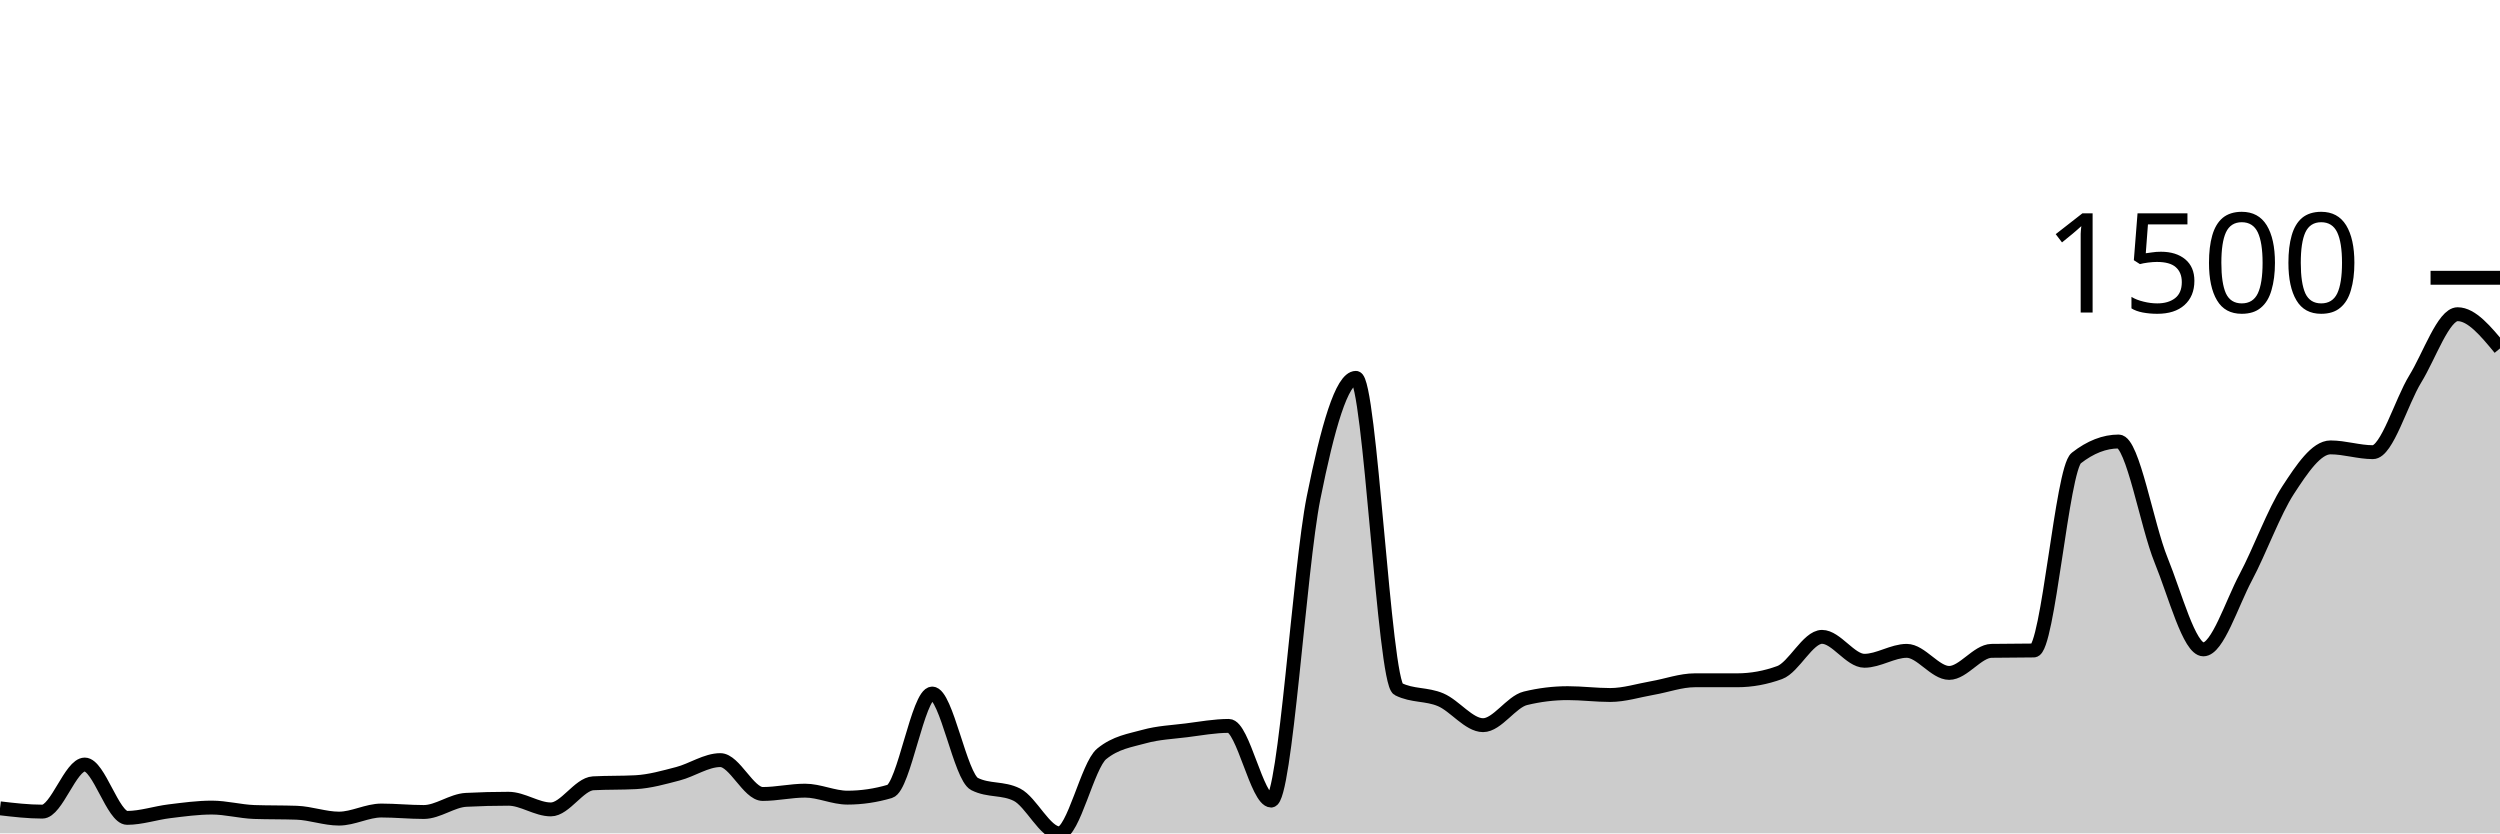
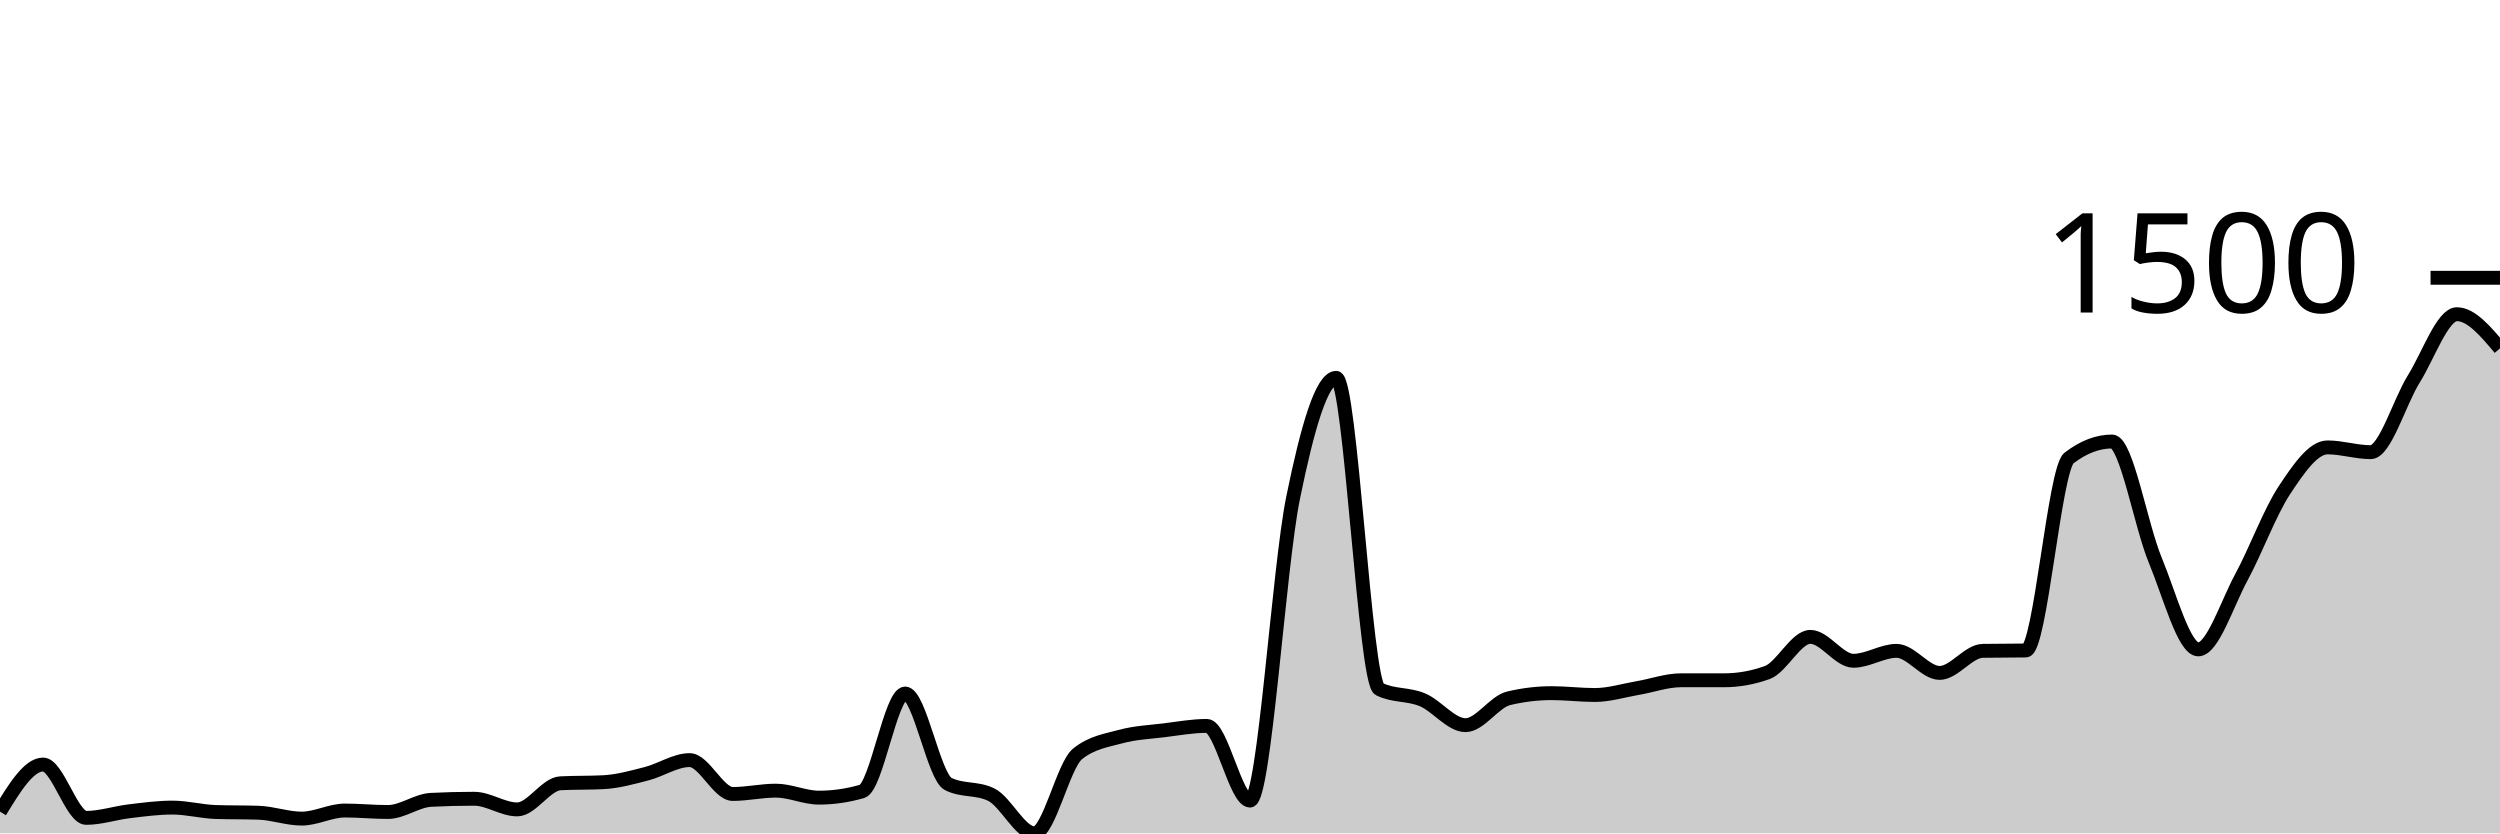
<svg xmlns="http://www.w3.org/2000/svg" viewBox="0 0 180 60">
  <g transform="translate(0,20)">
-     <path class="area" fill="rgba(0, 0, 0, 0.2)" d="M0,38.199C1.017,38.318,2.034,38.437,3.051,38.437C4.068,38.437,5.085,35.046,6.102,35.046C7.119,35.046,8.136,38.887,9.153,38.887C10.169,38.887,11.186,38.534,12.203,38.411C13.22,38.287,14.237,38.146,15.254,38.146C16.271,38.146,17.288,38.428,18.305,38.464C19.322,38.499,20.339,38.481,21.356,38.517C22.373,38.552,23.39,38.94,24.407,38.94C25.424,38.94,26.441,38.358,27.458,38.358C28.475,38.358,29.492,38.464,30.508,38.464C31.525,38.464,32.542,37.642,33.559,37.589C34.576,37.536,35.593,37.51,36.61,37.51C37.627,37.51,38.644,38.278,39.661,38.278C40.678,38.278,41.695,36.45,42.712,36.397C43.729,36.344,44.746,36.371,45.763,36.318C46.78,36.265,47.797,35.974,48.814,35.709C49.831,35.444,50.847,34.728,51.864,34.728C52.881,34.728,53.898,37.166,54.915,37.166C55.932,37.166,56.949,36.927,57.966,36.927C58.983,36.927,60,37.43,61.017,37.43C62.034,37.43,63.051,37.28,64.068,36.98C65.085,36.68,66.102,29.934,67.119,29.934C68.136,29.934,69.153,35.938,70.169,36.45C71.186,36.962,72.203,36.706,73.22,37.219C74.237,37.731,75.254,40,76.271,40C77.288,40,78.305,35.108,79.322,34.278C80.339,33.448,81.356,33.316,82.373,33.033C83.39,32.751,84.407,32.711,85.424,32.583C86.441,32.455,87.458,32.265,88.475,32.265C89.492,32.265,90.508,37.642,91.525,37.642C92.542,37.642,93.559,20.914,94.576,15.841C95.593,10.768,96.61,7.205,97.627,7.205C98.644,7.205,99.661,29.104,100.678,29.616C101.695,30.128,102.712,29.951,103.729,30.384C104.746,30.817,105.763,32.212,106.78,32.212C107.797,32.212,108.814,30.525,109.831,30.278C110.847,30.031,111.864,29.907,112.881,29.907C113.898,29.907,114.915,30.04,115.932,30.04C116.949,30.04,117.966,29.713,118.983,29.536C120,29.36,121.017,28.98,122.034,28.98C123.051,28.98,124.068,28.98,125.085,28.98C126.102,28.98,127.119,28.795,128.136,28.424C129.153,28.053,130.169,25.854,131.186,25.854C132.203,25.854,133.22,27.576,134.237,27.576C135.254,27.576,136.271,26.861,137.288,26.861C138.305,26.861,139.322,28.45,140.339,28.45C141.356,28.45,142.373,26.879,143.39,26.861C144.407,26.843,145.424,26.852,146.441,26.834C147.458,26.817,148.475,13.775,149.492,12.98C150.508,12.185,151.525,11.788,152.542,11.788C153.559,11.788,154.576,17.823,155.593,20.318C156.61,22.812,157.627,26.755,158.644,26.755C159.661,26.755,160.678,23.475,161.695,21.563C162.712,19.651,163.729,16.843,164.746,15.285C165.763,13.726,166.78,12.212,167.797,12.212C168.814,12.212,169.831,12.556,170.847,12.556C171.864,12.556,172.881,8.94,173.898,7.285C174.915,5.629,175.932,2.623,176.949,2.623C177.966,2.623,178.983,3.854,180,5.086L180,40C178.983,40,177.966,40,176.949,40C175.932,40,174.915,40,173.898,40C172.881,40,171.864,40,170.847,40C169.831,40,168.814,40,167.797,40C166.78,40,165.763,40,164.746,40C163.729,40,162.712,40,161.695,40C160.678,40,159.661,40,158.644,40C157.627,40,156.61,40,155.593,40C154.576,40,153.559,40,152.542,40C151.525,40,150.508,40,149.492,40C148.475,40,147.458,40,146.441,40C145.424,40,144.407,40,143.39,40C142.373,40,141.356,40,140.339,40C139.322,40,138.305,40,137.288,40C136.271,40,135.254,40,134.237,40C133.22,40,132.203,40,131.186,40C130.169,40,129.153,40,128.136,40C127.119,40,126.102,40,125.085,40C124.068,40,123.051,40,122.034,40C121.017,40,120,40,118.983,40C117.966,40,116.949,40,115.932,40C114.915,40,113.898,40,112.881,40C111.864,40,110.847,40,109.831,40C108.814,40,107.797,40,106.78,40C105.763,40,104.746,40,103.729,40C102.712,40,101.695,40,100.678,40C99.661,40,98.644,40,97.627,40C96.61,40,95.593,40,94.576,40C93.559,40,92.542,40,91.525,40C90.508,40,89.492,40,88.475,40C87.458,40,86.441,40,85.424,40C84.407,40,83.39,40,82.373,40C81.356,40,80.339,40,79.322,40C78.305,40,77.288,40,76.271,40C75.254,40,74.237,40,73.22,40C72.203,40,71.186,40,70.169,40C69.153,40,68.136,40,67.119,40C66.102,40,65.085,40,64.068,40C63.051,40,62.034,40,61.017,40C60,40,58.983,40,57.966,40C56.949,40,55.932,40,54.915,40C53.898,40,52.881,40,51.864,40C50.847,40,49.831,40,48.814,40C47.797,40,46.78,40,45.763,40C44.746,40,43.729,40,42.712,40C41.695,40,40.678,40,39.661,40C38.644,40,37.627,40,36.61,40C35.593,40,34.576,40,33.559,40C32.542,40,31.525,40,30.508,40C29.492,40,28.475,40,27.458,40C26.441,40,25.424,40,24.407,40C23.39,40,22.373,40,21.356,40C20.339,40,19.322,40,18.305,40C17.288,40,16.271,40,15.254,40C14.237,40,13.22,40,12.203,40C11.186,40,10.169,40,9.153,40C8.136,40,7.119,40,6.102,40C5.085,40,4.068,40,3.051,40C2.034,40,1.017,40,0,40Z" />
-     <path class="line" stroke="black" fill="none" d="M0,38.199C1.017,38.318,2.034,38.437,3.051,38.437C4.068,38.437,5.085,35.046,6.102,35.046C7.119,35.046,8.136,38.887,9.153,38.887C10.169,38.887,11.186,38.534,12.203,38.411C13.22,38.287,14.237,38.146,15.254,38.146C16.271,38.146,17.288,38.428,18.305,38.464C19.322,38.499,20.339,38.481,21.356,38.517C22.373,38.552,23.39,38.94,24.407,38.94C25.424,38.94,26.441,38.358,27.458,38.358C28.475,38.358,29.492,38.464,30.508,38.464C31.525,38.464,32.542,37.642,33.559,37.589C34.576,37.536,35.593,37.51,36.61,37.51C37.627,37.51,38.644,38.278,39.661,38.278C40.678,38.278,41.695,36.45,42.712,36.397C43.729,36.344,44.746,36.371,45.763,36.318C46.78,36.265,47.797,35.974,48.814,35.709C49.831,35.444,50.847,34.728,51.864,34.728C52.881,34.728,53.898,37.166,54.915,37.166C55.932,37.166,56.949,36.927,57.966,36.927C58.983,36.927,60,37.43,61.017,37.43C62.034,37.43,63.051,37.28,64.068,36.98C65.085,36.68,66.102,29.934,67.119,29.934C68.136,29.934,69.153,35.938,70.169,36.45C71.186,36.962,72.203,36.706,73.22,37.219C74.237,37.731,75.254,40,76.271,40C77.288,40,78.305,35.108,79.322,34.278C80.339,33.448,81.356,33.316,82.373,33.033C83.39,32.751,84.407,32.711,85.424,32.583C86.441,32.455,87.458,32.265,88.475,32.265C89.492,32.265,90.508,37.642,91.525,37.642C92.542,37.642,93.559,20.914,94.576,15.841C95.593,10.768,96.61,7.205,97.627,7.205C98.644,7.205,99.661,29.104,100.678,29.616C101.695,30.128,102.712,29.951,103.729,30.384C104.746,30.817,105.763,32.212,106.78,32.212C107.797,32.212,108.814,30.525,109.831,30.278C110.847,30.031,111.864,29.907,112.881,29.907C113.898,29.907,114.915,30.04,115.932,30.04C116.949,30.04,117.966,29.713,118.983,29.536C120,29.36,121.017,28.98,122.034,28.98C123.051,28.98,124.068,28.98,125.085,28.98C126.102,28.98,127.119,28.795,128.136,28.424C129.153,28.053,130.169,25.854,131.186,25.854C132.203,25.854,133.22,27.576,134.237,27.576C135.254,27.576,136.271,26.861,137.288,26.861C138.305,26.861,139.322,28.45,140.339,28.45C141.356,28.45,142.373,26.879,143.39,26.861C144.407,26.843,145.424,26.852,146.441,26.834C147.458,26.817,148.475,13.775,149.492,12.98C150.508,12.185,151.525,11.788,152.542,11.788C153.559,11.788,154.576,17.823,155.593,20.318C156.61,22.812,157.627,26.755,158.644,26.755C159.661,26.755,160.678,23.475,161.695,21.563C162.712,19.651,163.729,16.843,164.746,15.285C165.763,13.726,166.78,12.212,167.797,12.212C168.814,12.212,169.831,12.556,170.847,12.556C171.864,12.556,172.881,8.94,173.898,7.285C174.915,5.629,175.932,2.623,176.949,2.623C177.966,2.623,178.983,3.854,180,5.086" />
+     <path class="area" fill="rgba(0, 0, 0, 0.2)" d="M0,38.437C1.034,36.742,2.069,35.046,3.103,35.046C4.138,35.046,5.172,38.887,6.207,38.887C7.241,38.887,8.276,38.534,9.31,38.411C10.345,38.287,11.379,38.146,12.414,38.146C13.448,38.146,14.483,38.428,15.517,38.464C16.552,38.499,17.586,38.481,18.621,38.517C19.655,38.552,20.69,38.94,21.724,38.94C22.759,38.94,23.793,38.358,24.828,38.358C25.862,38.358,26.897,38.464,27.931,38.464C28.966,38.464,30,37.642,31.034,37.589C32.069,37.536,33.103,37.51,34.138,37.51C35.172,37.51,36.207,38.278,37.241,38.278C38.276,38.278,39.31,36.45,40.345,36.397C41.379,36.344,42.414,36.371,43.448,36.318C44.483,36.265,45.517,35.974,46.552,35.709C47.586,35.444,48.621,34.728,49.655,34.728C50.69,34.728,51.724,37.166,52.759,37.166C53.793,37.166,54.828,36.927,55.862,36.927C56.897,36.927,57.931,37.43,58.966,37.43C60,37.43,61.034,37.28,62.069,36.98C63.103,36.68,64.138,29.934,65.172,29.934C66.207,29.934,67.241,35.938,68.276,36.45C69.31,36.962,70.345,36.706,71.379,37.219C72.414,37.731,73.448,40,74.483,40C75.517,40,76.552,35.108,77.586,34.278C78.621,33.448,79.655,33.316,80.69,33.033C81.724,32.751,82.759,32.711,83.793,32.583C84.828,32.455,85.862,32.265,86.897,32.265C87.931,32.265,88.966,37.642,90,37.642C91.034,37.642,92.069,20.914,93.103,15.841C94.138,10.768,95.172,7.205,96.207,7.205C97.241,7.205,98.276,29.104,99.31,29.616C100.345,30.128,101.379,29.951,102.414,30.384C103.448,30.817,104.483,32.212,105.517,32.212C106.552,32.212,107.586,30.525,108.621,30.278C109.655,30.031,110.69,29.907,111.724,29.907C112.759,29.907,113.793,30.04,114.828,30.04C115.862,30.04,116.897,29.713,117.931,29.536C118.966,29.36,120,28.98,121.034,28.98C122.069,28.98,123.103,28.98,124.138,28.98C125.172,28.98,126.207,28.795,127.241,28.424C128.276,28.053,129.31,25.854,130.345,25.854C131.379,25.854,132.414,27.576,133.448,27.576C134.483,27.576,135.517,26.861,136.552,26.861C137.586,26.861,138.621,28.45,139.655,28.45C140.69,28.45,141.724,26.879,142.759,26.861C143.793,26.843,144.828,26.852,145.862,26.834C146.897,26.817,147.931,13.775,148.966,12.98C150,12.185,151.034,11.788,152.069,11.788C153.103,11.788,154.138,17.823,155.172,20.318C156.207,22.812,157.241,26.755,158.276,26.755C159.31,26.755,160.345,23.475,161.379,21.563C162.414,19.651,163.448,16.843,164.483,15.285C165.517,13.726,166.552,12.212,167.586,12.212C168.621,12.212,169.655,12.556,170.69,12.556C171.724,12.556,172.759,8.94,173.793,7.285C174.828,5.629,175.862,2.623,176.897,2.623C177.931,2.623,178.966,3.854,180,5.086L180,40C178.966,40,177.931,40,176.897,40C175.862,40,174.828,40,173.793,40C172.759,40,171.724,40,170.69,40C169.655,40,168.621,40,167.586,40C166.552,40,165.517,40,164.483,40C163.448,40,162.414,40,161.379,40C160.345,40,159.31,40,158.276,40C157.241,40,156.207,40,155.172,40C154.138,40,153.103,40,152.069,40C151.034,40,150,40,148.966,40C147.931,40,146.897,40,145.862,40C144.828,40,143.793,40,142.759,40C141.724,40,140.69,40,139.655,40C138.621,40,137.586,40,136.552,40C135.517,40,134.483,40,133.448,40C132.414,40,131.379,40,130.345,40C129.31,40,128.276,40,127.241,40C126.207,40,125.172,40,124.138,40C123.103,40,122.069,40,121.034,40C120,40,118.966,40,117.931,40C116.897,40,115.862,40,114.828,40C113.793,40,112.759,40,111.724,40C110.69,40,109.655,40,108.621,40C107.586,40,106.552,40,105.517,40C104.483,40,103.448,40,102.414,40C101.379,40,100.345,40,99.31,40C98.276,40,97.241,40,96.207,40C95.172,40,94.138,40,93.103,40C92.069,40,91.034,40,90,40C88.966,40,87.931,40,86.897,40C85.862,40,84.828,40,83.793,40C82.759,40,81.724,40,80.69,40C79.655,40,78.621,40,77.586,40C76.552,40,75.517,40,74.483,40C73.448,40,72.414,40,71.379,40C70.345,40,69.31,40,68.276,40C67.241,40,66.207,40,65.172,40C64.138,40,63.103,40,62.069,40C61.034,40,60,40,58.966,40C57.931,40,56.897,40,55.862,40C54.828,40,53.793,40,52.759,40C51.724,40,50.69,40,49.655,40C48.621,40,47.586,40,46.552,40C45.517,40,44.483,40,43.448,40C42.414,40,41.379,40,40.345,40C39.31,40,38.276,40,37.241,40C36.207,40,35.172,40,34.138,40C33.103,40,32.069,40,31.034,40C30,40,28.966,40,27.931,40C26.897,40,25.862,40,24.828,40C23.793,40,22.759,40,21.724,40C20.69,40,19.655,40,18.621,40C17.586,40,16.552,40,15.517,40C14.483,40,13.448,40,12.414,40C11.379,40,10.345,40,9.31,40C8.276,40,7.241,40,6.207,40C5.172,40,4.138,40,3.103,40C2.069,40,1.034,40,0,40Z" />
+     <path class="line" stroke="black" fill="none" d="M0,38.437C1.034,36.742,2.069,35.046,3.103,35.046C4.138,35.046,5.172,38.887,6.207,38.887C7.241,38.887,8.276,38.534,9.31,38.411C10.345,38.287,11.379,38.146,12.414,38.146C13.448,38.146,14.483,38.428,15.517,38.464C16.552,38.499,17.586,38.481,18.621,38.517C19.655,38.552,20.69,38.94,21.724,38.94C22.759,38.94,23.793,38.358,24.828,38.358C25.862,38.358,26.897,38.464,27.931,38.464C28.966,38.464,30,37.642,31.034,37.589C32.069,37.536,33.103,37.51,34.138,37.51C35.172,37.51,36.207,38.278,37.241,38.278C38.276,38.278,39.31,36.45,40.345,36.397C41.379,36.344,42.414,36.371,43.448,36.318C44.483,36.265,45.517,35.974,46.552,35.709C47.586,35.444,48.621,34.728,49.655,34.728C50.69,34.728,51.724,37.166,52.759,37.166C53.793,37.166,54.828,36.927,55.862,36.927C56.897,36.927,57.931,37.43,58.966,37.43C60,37.43,61.034,37.28,62.069,36.98C63.103,36.68,64.138,29.934,65.172,29.934C66.207,29.934,67.241,35.938,68.276,36.45C69.31,36.962,70.345,36.706,71.379,37.219C72.414,37.731,73.448,40,74.483,40C75.517,40,76.552,35.108,77.586,34.278C78.621,33.448,79.655,33.316,80.69,33.033C81.724,32.751,82.759,32.711,83.793,32.583C84.828,32.455,85.862,32.265,86.897,32.265C87.931,32.265,88.966,37.642,90,37.642C91.034,37.642,92.069,20.914,93.103,15.841C94.138,10.768,95.172,7.205,96.207,7.205C97.241,7.205,98.276,29.104,99.31,29.616C100.345,30.128,101.379,29.951,102.414,30.384C103.448,30.817,104.483,32.212,105.517,32.212C106.552,32.212,107.586,30.525,108.621,30.278C109.655,30.031,110.69,29.907,111.724,29.907C112.759,29.907,113.793,30.04,114.828,30.04C115.862,30.04,116.897,29.713,117.931,29.536C118.966,29.36,120,28.98,121.034,28.98C122.069,28.98,123.103,28.98,124.138,28.98C125.172,28.98,126.207,28.795,127.241,28.424C128.276,28.053,129.31,25.854,130.345,25.854C131.379,25.854,132.414,27.576,133.448,27.576C134.483,27.576,135.517,26.861,136.552,26.861C137.586,26.861,138.621,28.45,139.655,28.45C140.69,28.45,141.724,26.879,142.759,26.861C143.793,26.843,144.828,26.852,145.862,26.834C146.897,26.817,147.931,13.775,148.966,12.98C150,12.185,151.034,11.788,152.069,11.788C153.103,11.788,154.138,17.823,155.172,20.318C156.207,22.812,157.241,26.755,158.276,26.755C159.31,26.755,160.345,23.475,161.379,21.563C162.414,19.651,163.448,16.843,164.483,15.285C165.517,13.726,166.552,12.212,167.586,12.212C168.621,12.212,169.655,12.556,170.69,12.556C171.724,12.556,172.759,8.94,173.793,7.285C174.828,5.629,175.862,2.623,176.897,2.623C177.931,2.623,178.966,3.854,180,5.086" />
    <path class="axis-ceiling" stroke-width="1" stroke="black" fill="none" d="M175,0L180,0" />
    <text class="axis-ceiling-label" font-family="sans-serif" text-anchor="end" font-size="10px" x="170" y="2.5">1500</text>
  </g>
</svg>
